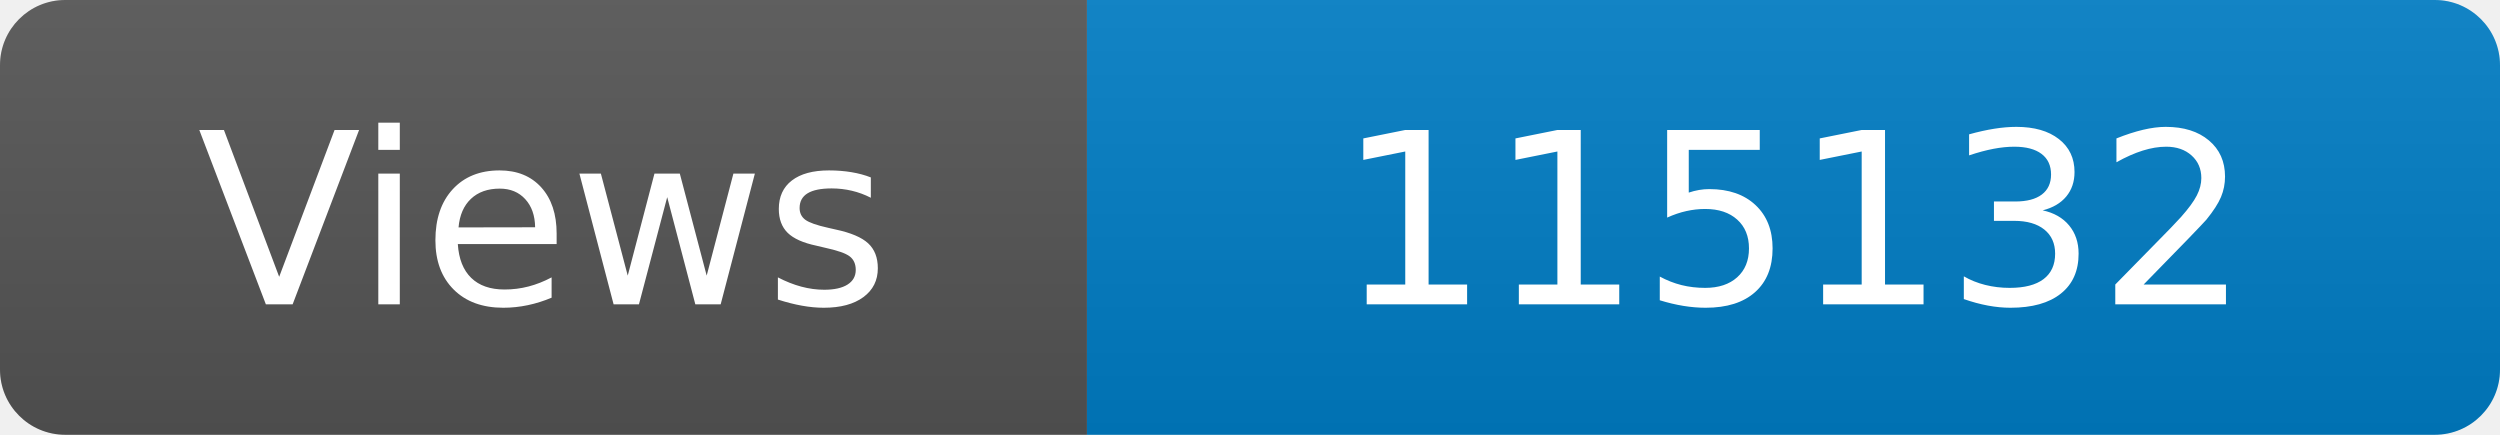
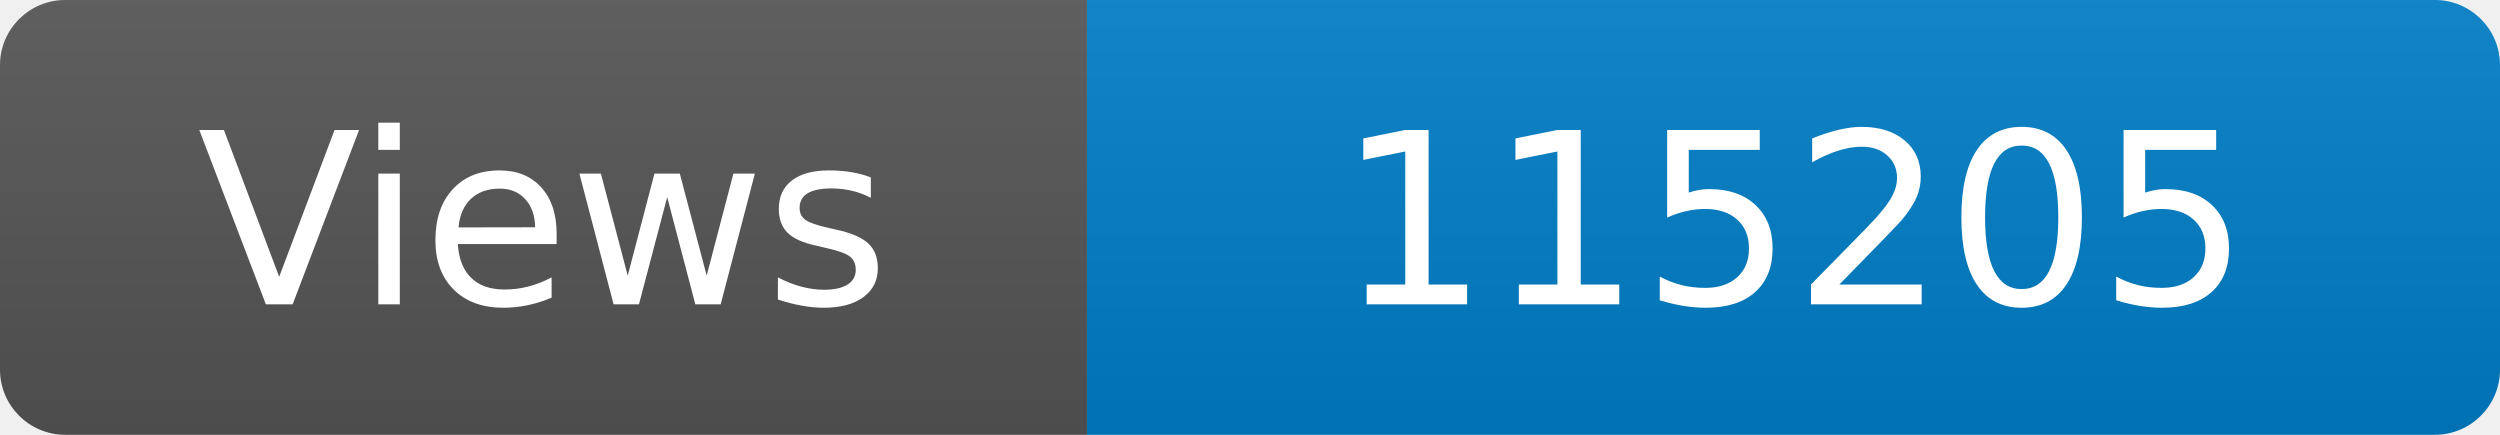
<svg xmlns="http://www.w3.org/2000/svg" width="115" height="20" role="img" aria-label="Maintained?: yes">
  <linearGradient id="s" x2="0" y2="100%">
    <stop offset="0" stop-color="#bbb" stop-opacity=".1" />
    <stop offset="1" stop-opacity=".1" />
  </linearGradient>
  <clipPath id="r">
    <rect width="115" height="20" rx="3" fill="#fff" />
  </clipPath>
  <g clip-path="url(#r)">
    <rect width="50" height="20" fill="#555" />
    <rect x="50" width="160" height="20" fill="#007ec6" />
    <rect width="115" height="20" fill="url(#s)" />
  </g>
  <g fill="#fff" text-anchor="middle" font-family="Verdana,Geneva,DejaVu Sans,sans-serif" font-size="110">
    <text x="250" y="140" transform="scale(.1)" fill="#fff">Views</text>
-     <text x="825" y="140" transform="scale(.1)" fill="#fff">115132</text>
+     <text x="825" y="140" transform="scale(.1)" fill="#fff">115205</text>
  </g>
</svg>
